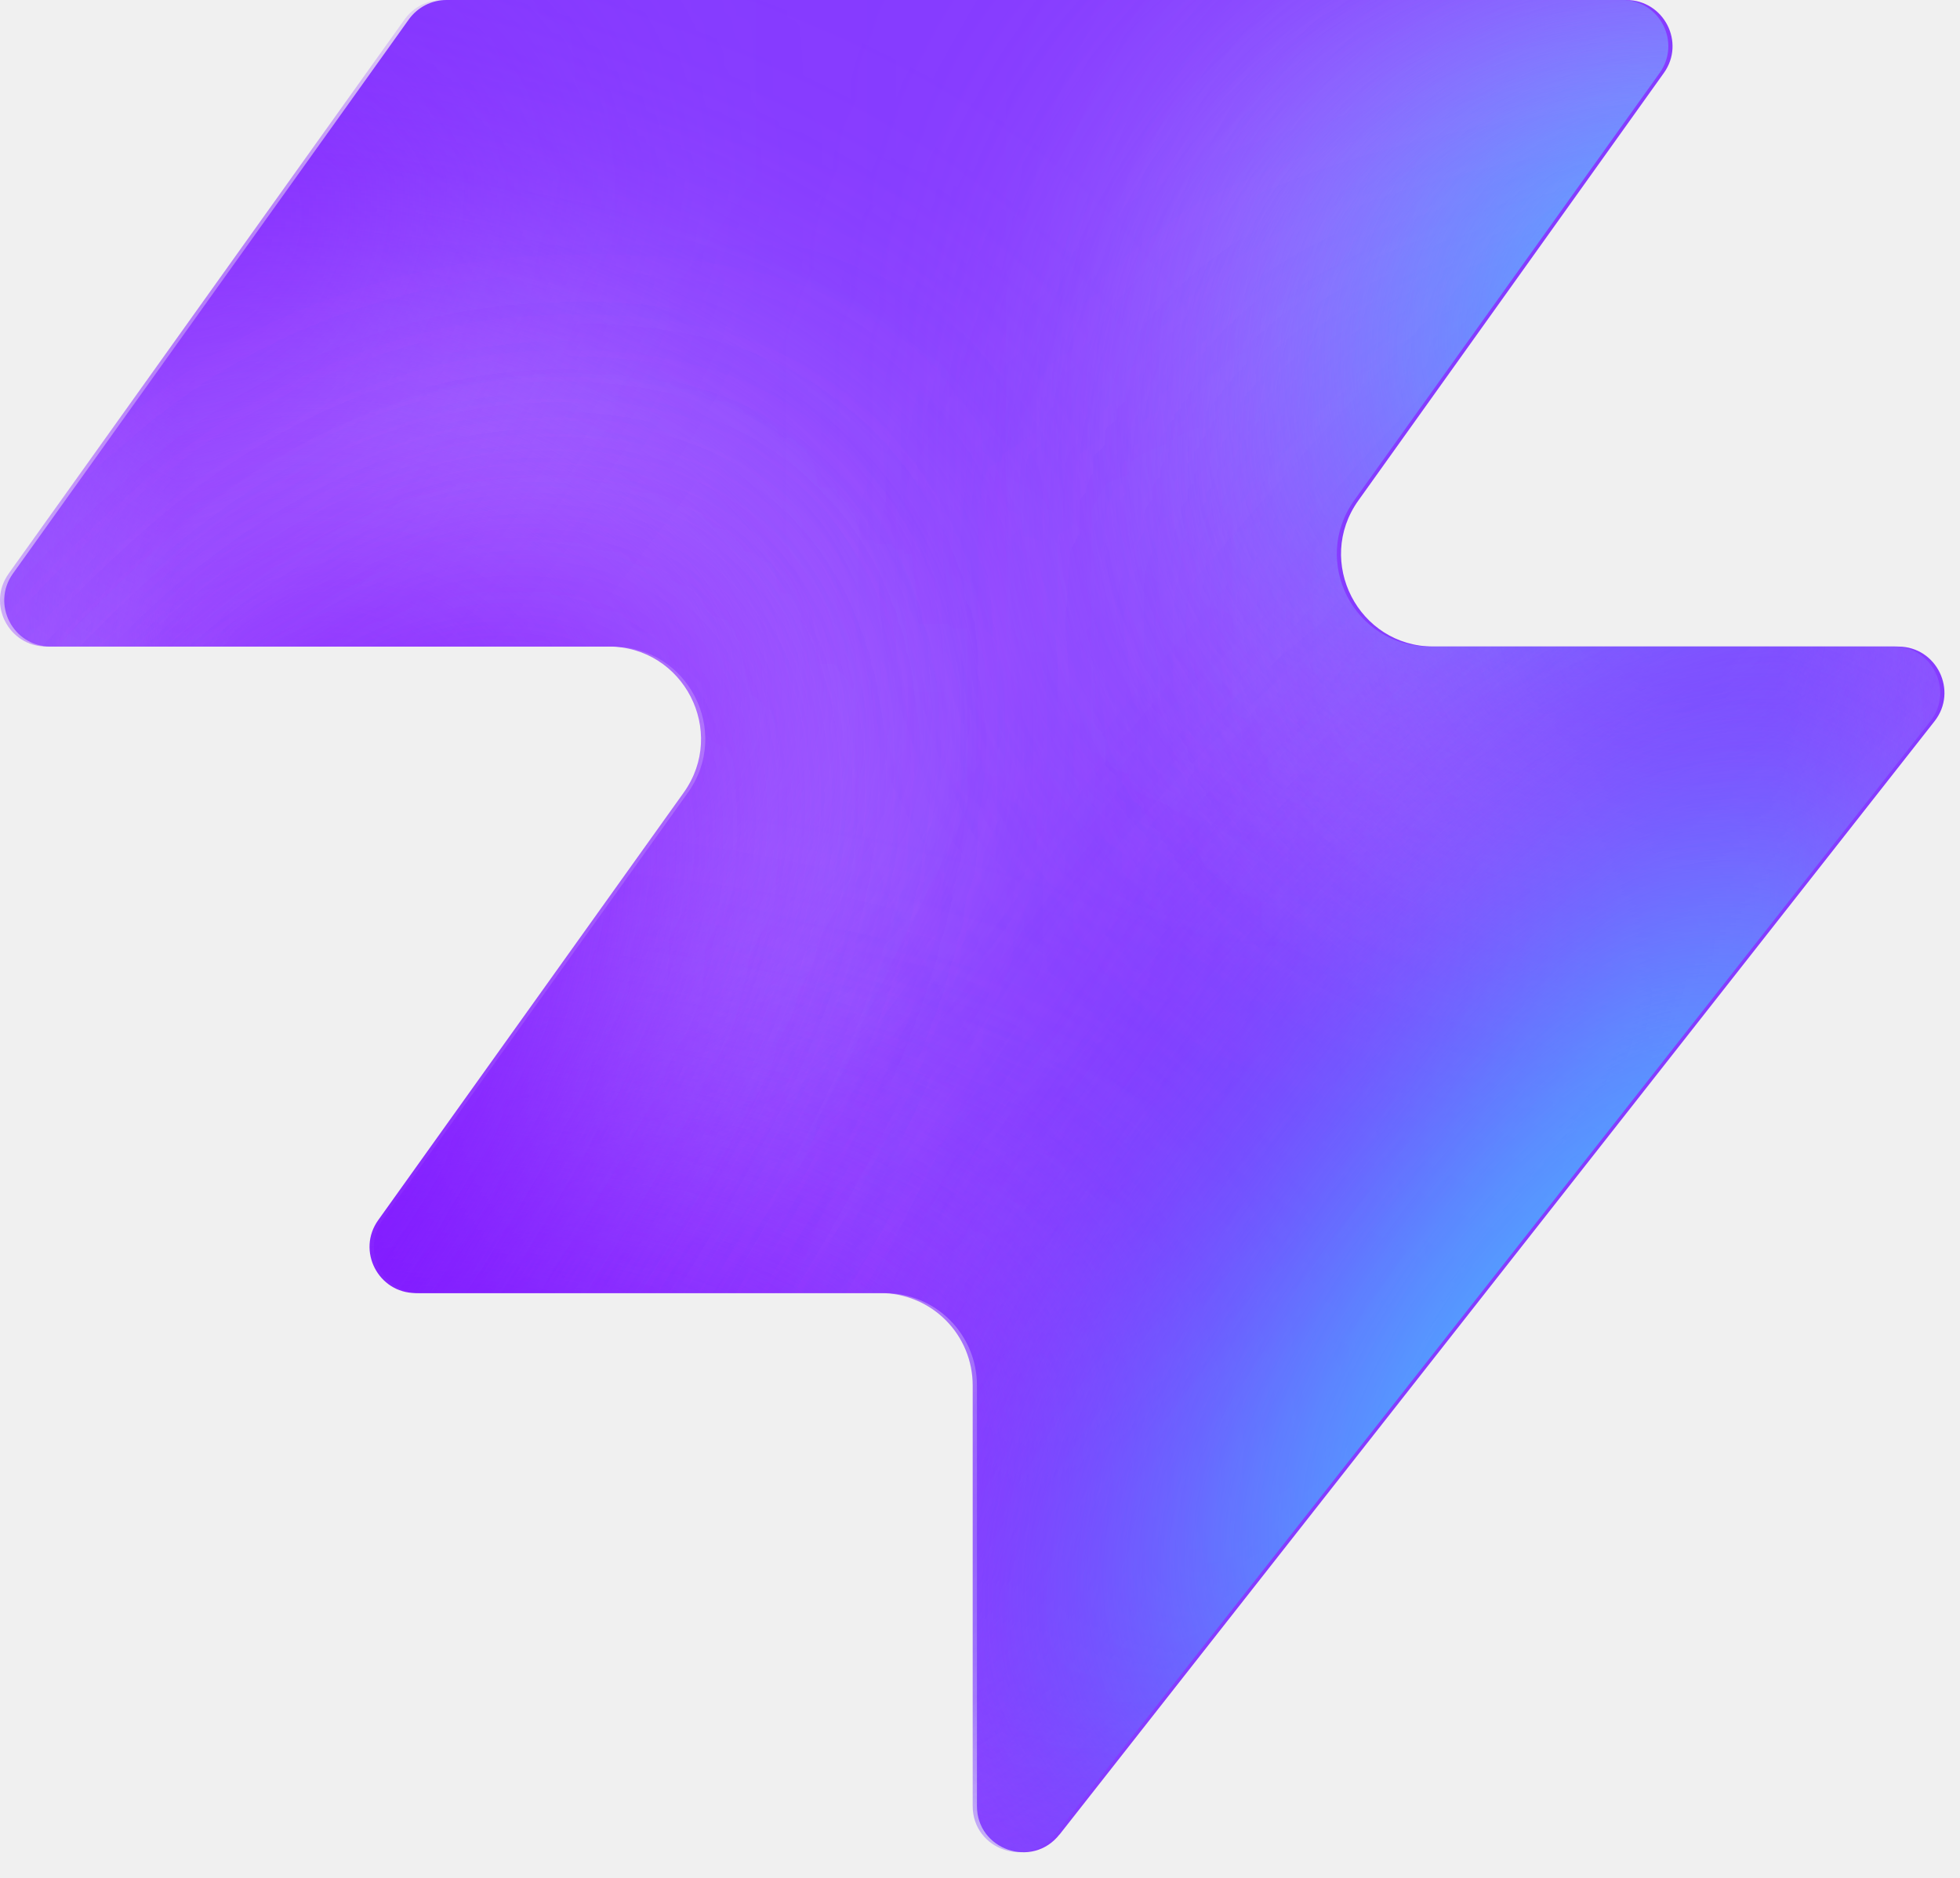
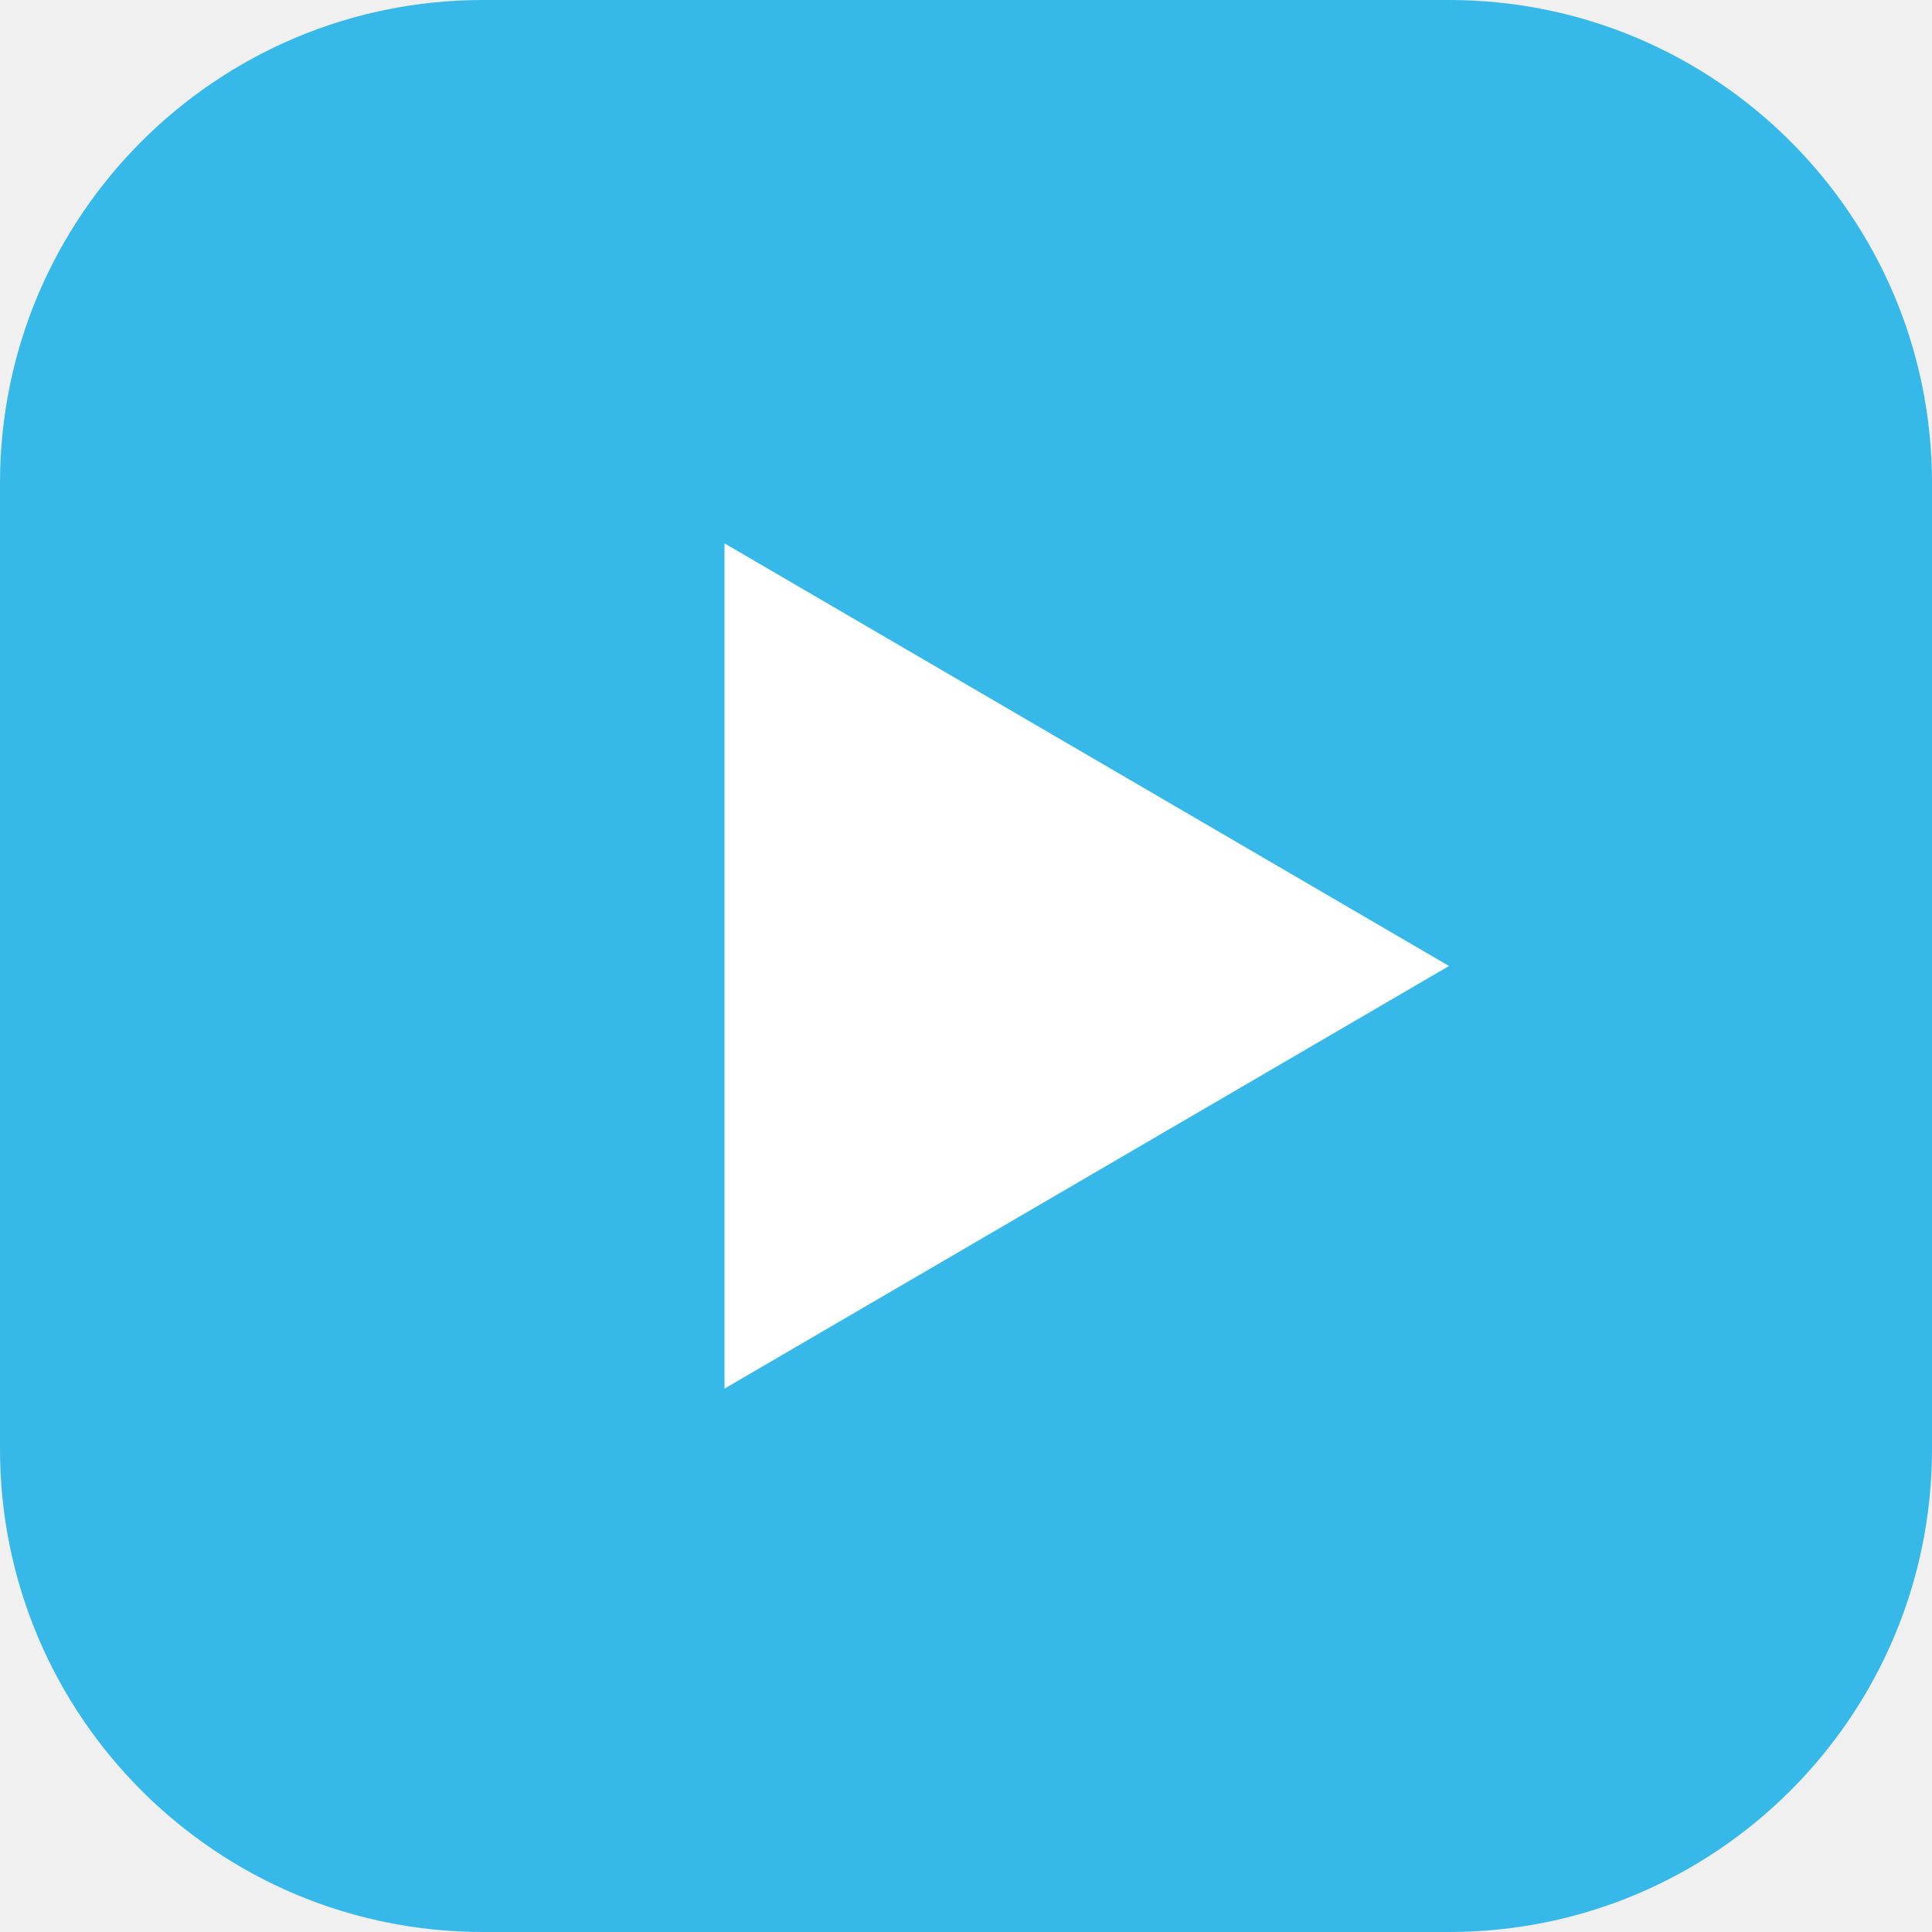
- <svg xmlns="http://www.w3.org/2000/svg" width="48" height="46" fill="none" viewBox="0 0 48 46">
-   <path fill="#863bff" d="M25.946 44.938c-.664.845-2.021.375-2.021-.698V33.937a2.26 2.26 0 0 0-2.262-2.262H10.287c-.92 0-1.456-1.04-.92-1.788l7.48-10.471c1.07-1.497 0-3.578-1.842-3.578H1.237c-.92 0-1.456-1.04-.92-1.788L10.013.474c.214-.297.556-.474.92-.474h28.894c.92 0 1.456 1.04.92 1.788l-7.48 10.471c-1.07 1.498 0 3.579 1.842 3.579h11.377c.943 0 1.473 1.088.89 1.83L25.947 44.94z" style="fill:#863bff;fill:color(display-p3 .525 .23 1);fill-opacity:1" />
-   <mask id="a" width="48" height="46" x="0" y="0" maskUnits="userSpaceOnUse" style="mask-type:alpha">
-     <path fill="#000" d="M25.842 44.938c-.664.844-2.021.375-2.021-.698V33.937a2.26 2.26 0 0 0-2.262-2.262H10.183c-.92 0-1.456-1.04-.92-1.788l7.48-10.471c1.07-1.498 0-3.579-1.842-3.579H1.133c-.92 0-1.456-1.04-.92-1.787L9.91.473c.214-.297.556-.474.92-.474h28.894c.92 0 1.456 1.04.92 1.788l-7.48 10.471c-1.07 1.498 0 3.578 1.842 3.578h11.377c.943 0 1.473 1.088.89 1.832L25.843 44.94z" style="fill:#000;fill-opacity:1" />
-   </mask>
-   <g mask="url(#a)">
-     <g filter="url(#b)">
-       <ellipse cx="5.508" cy="14.704" fill="#ede6ff" rx="5.508" ry="14.704" style="fill:#ede6ff;fill:color(display-p3 .927 .903 1);fill-opacity:1" transform="matrix(.00324 1 1 -.00324 -4.47 31.516)" />
-     </g>
-     <g filter="url(#c)">
-       <ellipse cx="10.399" cy="29.851" fill="#ede6ff" rx="10.399" ry="29.851" style="fill:#ede6ff;fill:color(display-p3 .927 .903 1);fill-opacity:1" transform="matrix(.00324 1 1 -.00324 -39.328 7.883)" />
-     </g>
-     <g filter="url(#d)">
-       <ellipse cx="5.508" cy="30.487" fill="#7e14ff" rx="5.508" ry="30.487" style="fill:#7e14ff;fill:color(display-p3 .492 .077 1);fill-opacity:1" transform="rotate(89.814 -25.913 -14.639)scale(1 -1)" />
-     </g>
-     <g filter="url(#e)">
-       <ellipse cx="5.508" cy="30.599" fill="#7e14ff" rx="5.508" ry="30.599" style="fill:#7e14ff;fill:color(display-p3 .492 .077 1);fill-opacity:1" transform="rotate(89.814 -32.644 -3.334)scale(1 -1)" />
-     </g>
-     <g filter="url(#f)">
-       <ellipse cx="5.508" cy="30.599" fill="#7e14ff" rx="5.508" ry="30.599" style="fill:#7e14ff;fill:color(display-p3 .492 .077 1);fill-opacity:1" transform="matrix(.00324 1 1 -.00324 -34.34 30.47)" />
-     </g>
-     <g filter="url(#g)">
-       <ellipse cx="14.072" cy="22.078" fill="#ede6ff" rx="14.072" ry="22.078" style="fill:#ede6ff;fill:color(display-p3 .927 .903 1);fill-opacity:1" transform="rotate(93.35 24.506 48.493)scale(-1 1)" />
-     </g>
-     <g filter="url(#h)">
-       <ellipse cx="3.47" cy="21.501" fill="#7e14ff" rx="3.47" ry="21.501" style="fill:#7e14ff;fill:color(display-p3 .492 .077 1);fill-opacity:1" transform="rotate(89.009 28.708 47.59)scale(-1 1)" />
-     </g>
-     <g filter="url(#i)">
-       <ellipse cx="3.47" cy="21.501" fill="#7e14ff" rx="3.47" ry="21.501" style="fill:#7e14ff;fill:color(display-p3 .492 .077 1);fill-opacity:1" transform="rotate(89.009 28.708 47.59)scale(-1 1)" />
-     </g>
-     <g filter="url(#j)">
-       <ellipse cx=".387" cy="8.972" fill="#7e14ff" rx="4.407" ry="29.108" style="fill:#7e14ff;fill:color(display-p3 .492 .077 1);fill-opacity:1" transform="rotate(39.51 .387 8.972)" />
-     </g>
-     <g filter="url(#k)">
-       <ellipse cx="47.523" cy="-6.092" fill="#7e14ff" rx="4.407" ry="29.108" style="fill:#7e14ff;fill:color(display-p3 .492 .077 1);fill-opacity:1" transform="rotate(37.892 47.523 -6.092)" />
-     </g>
-     <g filter="url(#l)">
-       <ellipse cx="41.412" cy="6.333" fill="#47bfff" rx="5.971" ry="9.665" style="fill:#47bfff;fill:color(display-p3 .28 .748 1);fill-opacity:1" transform="rotate(37.892 41.412 6.333)" />
-     </g>
-     <g filter="url(#m)">
-       <ellipse cx="-1.879" cy="38.332" fill="#7e14ff" rx="4.407" ry="29.108" style="fill:#7e14ff;fill:color(display-p3 .492 .077 1);fill-opacity:1" transform="rotate(37.892 -1.88 38.332)" />
-     </g>
-     <g filter="url(#n)">
-       <ellipse cx="-1.879" cy="38.332" fill="#7e14ff" rx="4.407" ry="29.108" style="fill:#7e14ff;fill:color(display-p3 .492 .077 1);fill-opacity:1" transform="rotate(37.892 -1.88 38.332)" />
-     </g>
-     <g filter="url(#o)">
-       <ellipse cx="35.651" cy="29.907" fill="#7e14ff" rx="4.407" ry="29.108" style="fill:#7e14ff;fill:color(display-p3 .492 .077 1);fill-opacity:1" transform="rotate(37.892 35.651 29.907)" />
-     </g>
-     <g filter="url(#p)">
-       <ellipse cx="38.418" cy="32.4" fill="#47bfff" rx="5.971" ry="15.297" style="fill:#47bfff;fill:color(display-p3 .28 .748 1);fill-opacity:1" transform="rotate(37.892 38.418 32.4)" />
-     </g>
-   </g>
-   <defs>
-     <filter id="b" width="60.045" height="41.654" x="-19.77" y="16.149" color-interpolation-filters="sRGB" filterUnits="userSpaceOnUse">
-       <feFlood flood-opacity="0" result="BackgroundImageFix" />
-       <feBlend in="SourceGraphic" in2="BackgroundImageFix" result="shape" />
-       <feGaussianBlur result="effect1_foregroundBlur_2002_17158" stdDeviation="7.659" />
-     </filter>
-     <filter id="c" width="90.34" height="51.437" x="-54.613" y="-7.533" color-interpolation-filters="sRGB" filterUnits="userSpaceOnUse">
-       <feFlood flood-opacity="0" result="BackgroundImageFix" />
-       <feBlend in="SourceGraphic" in2="BackgroundImageFix" result="shape" />
-       <feGaussianBlur result="effect1_foregroundBlur_2002_17158" stdDeviation="7.659" />
-     </filter>
-     <filter id="d" width="79.355" height="29.4" x="-49.64" y="2.03" color-interpolation-filters="sRGB" filterUnits="userSpaceOnUse">
-       <feFlood flood-opacity="0" result="BackgroundImageFix" />
-       <feBlend in="SourceGraphic" in2="BackgroundImageFix" result="shape" />
-       <feGaussianBlur result="effect1_foregroundBlur_2002_17158" stdDeviation="4.596" />
-     </filter>
-     <filter id="e" width="79.579" height="29.4" x="-45.045" y="20.029" color-interpolation-filters="sRGB" filterUnits="userSpaceOnUse">
-       <feFlood flood-opacity="0" result="BackgroundImageFix" />
-       <feBlend in="SourceGraphic" in2="BackgroundImageFix" result="shape" />
-       <feGaussianBlur result="effect1_foregroundBlur_2002_17158" stdDeviation="4.596" />
-     </filter>
-     <filter id="f" width="79.579" height="29.4" x="-43.513" y="21.178" color-interpolation-filters="sRGB" filterUnits="userSpaceOnUse">
-       <feFlood flood-opacity="0" result="BackgroundImageFix" />
-       <feBlend in="SourceGraphic" in2="BackgroundImageFix" result="shape" />
-       <feGaussianBlur result="effect1_foregroundBlur_2002_17158" stdDeviation="4.596" />
-     </filter>
-     <filter id="g" width="74.749" height="58.852" x="15.756" y="-17.901" color-interpolation-filters="sRGB" filterUnits="userSpaceOnUse">
-       <feFlood flood-opacity="0" result="BackgroundImageFix" />
-       <feBlend in="SourceGraphic" in2="BackgroundImageFix" result="shape" />
-       <feGaussianBlur result="effect1_foregroundBlur_2002_17158" stdDeviation="7.659" />
-     </filter>
-     <filter id="h" width="61.377" height="25.362" x="23.548" y="2.284" color-interpolation-filters="sRGB" filterUnits="userSpaceOnUse">
-       <feFlood flood-opacity="0" result="BackgroundImageFix" />
-       <feBlend in="SourceGraphic" in2="BackgroundImageFix" result="shape" />
-       <feGaussianBlur result="effect1_foregroundBlur_2002_17158" stdDeviation="4.596" />
-     </filter>
-     <filter id="i" width="61.377" height="25.362" x="23.548" y="2.284" color-interpolation-filters="sRGB" filterUnits="userSpaceOnUse">
-       <feFlood flood-opacity="0" result="BackgroundImageFix" />
-       <feBlend in="SourceGraphic" in2="BackgroundImageFix" result="shape" />
-       <feGaussianBlur result="effect1_foregroundBlur_2002_17158" stdDeviation="4.596" />
-     </filter>
-     <filter id="j" width="56.045" height="63.649" x="-27.636" y="-22.853" color-interpolation-filters="sRGB" filterUnits="userSpaceOnUse">
-       <feFlood flood-opacity="0" result="BackgroundImageFix" />
-       <feBlend in="SourceGraphic" in2="BackgroundImageFix" result="shape" />
-       <feGaussianBlur result="effect1_foregroundBlur_2002_17158" stdDeviation="4.596" />
-     </filter>
-     <filter id="k" width="54.814" height="64.646" x="20.116" y="-38.415" color-interpolation-filters="sRGB" filterUnits="userSpaceOnUse">
-       <feFlood flood-opacity="0" result="BackgroundImageFix" />
-       <feBlend in="SourceGraphic" in2="BackgroundImageFix" result="shape" />
-       <feGaussianBlur result="effect1_foregroundBlur_2002_17158" stdDeviation="4.596" />
-     </filter>
-     <filter id="l" width="33.541" height="35.313" x="24.641" y="-11.323" color-interpolation-filters="sRGB" filterUnits="userSpaceOnUse">
-       <feFlood flood-opacity="0" result="BackgroundImageFix" />
-       <feBlend in="SourceGraphic" in2="BackgroundImageFix" result="shape" />
-       <feGaussianBlur result="effect1_foregroundBlur_2002_17158" stdDeviation="4.596" />
-     </filter>
-     <filter id="m" width="54.814" height="64.646" x="-29.286" y="6.009" color-interpolation-filters="sRGB" filterUnits="userSpaceOnUse">
-       <feFlood flood-opacity="0" result="BackgroundImageFix" />
-       <feBlend in="SourceGraphic" in2="BackgroundImageFix" result="shape" />
-       <feGaussianBlur result="effect1_foregroundBlur_2002_17158" stdDeviation="4.596" />
-     </filter>
-     <filter id="n" width="54.814" height="64.646" x="-29.286" y="6.009" color-interpolation-filters="sRGB" filterUnits="userSpaceOnUse">
-       <feFlood flood-opacity="0" result="BackgroundImageFix" />
-       <feBlend in="SourceGraphic" in2="BackgroundImageFix" result="shape" />
-       <feGaussianBlur result="effect1_foregroundBlur_2002_17158" stdDeviation="4.596" />
-     </filter>
-     <filter id="o" width="54.814" height="64.646" x="8.244" y="-2.416" color-interpolation-filters="sRGB" filterUnits="userSpaceOnUse">
-       <feFlood flood-opacity="0" result="BackgroundImageFix" />
-       <feBlend in="SourceGraphic" in2="BackgroundImageFix" result="shape" />
-       <feGaussianBlur result="effect1_foregroundBlur_2002_17158" stdDeviation="4.596" />
-     </filter>
-     <filter id="p" width="39.409" height="43.623" x="18.713" y="10.588" color-interpolation-filters="sRGB" filterUnits="userSpaceOnUse">
-       <feFlood flood-opacity="0" result="BackgroundImageFix" />
-       <feBlend in="SourceGraphic" in2="BackgroundImageFix" result="shape" />
-       <feGaussianBlur result="effect1_foregroundBlur_2002_17158" stdDeviation="4.596" />
-     </filter>
-   </defs>
+ <svg xmlns="http://www.w3.org/2000/svg" viewBox="0 0 32 32">
+   <rect width="32" height="32" rx="8" fill="#36b9e9" />
+   <polygon points="12 9 24 16 12 23 12 9" fill="#ffffff" />
</svg>
